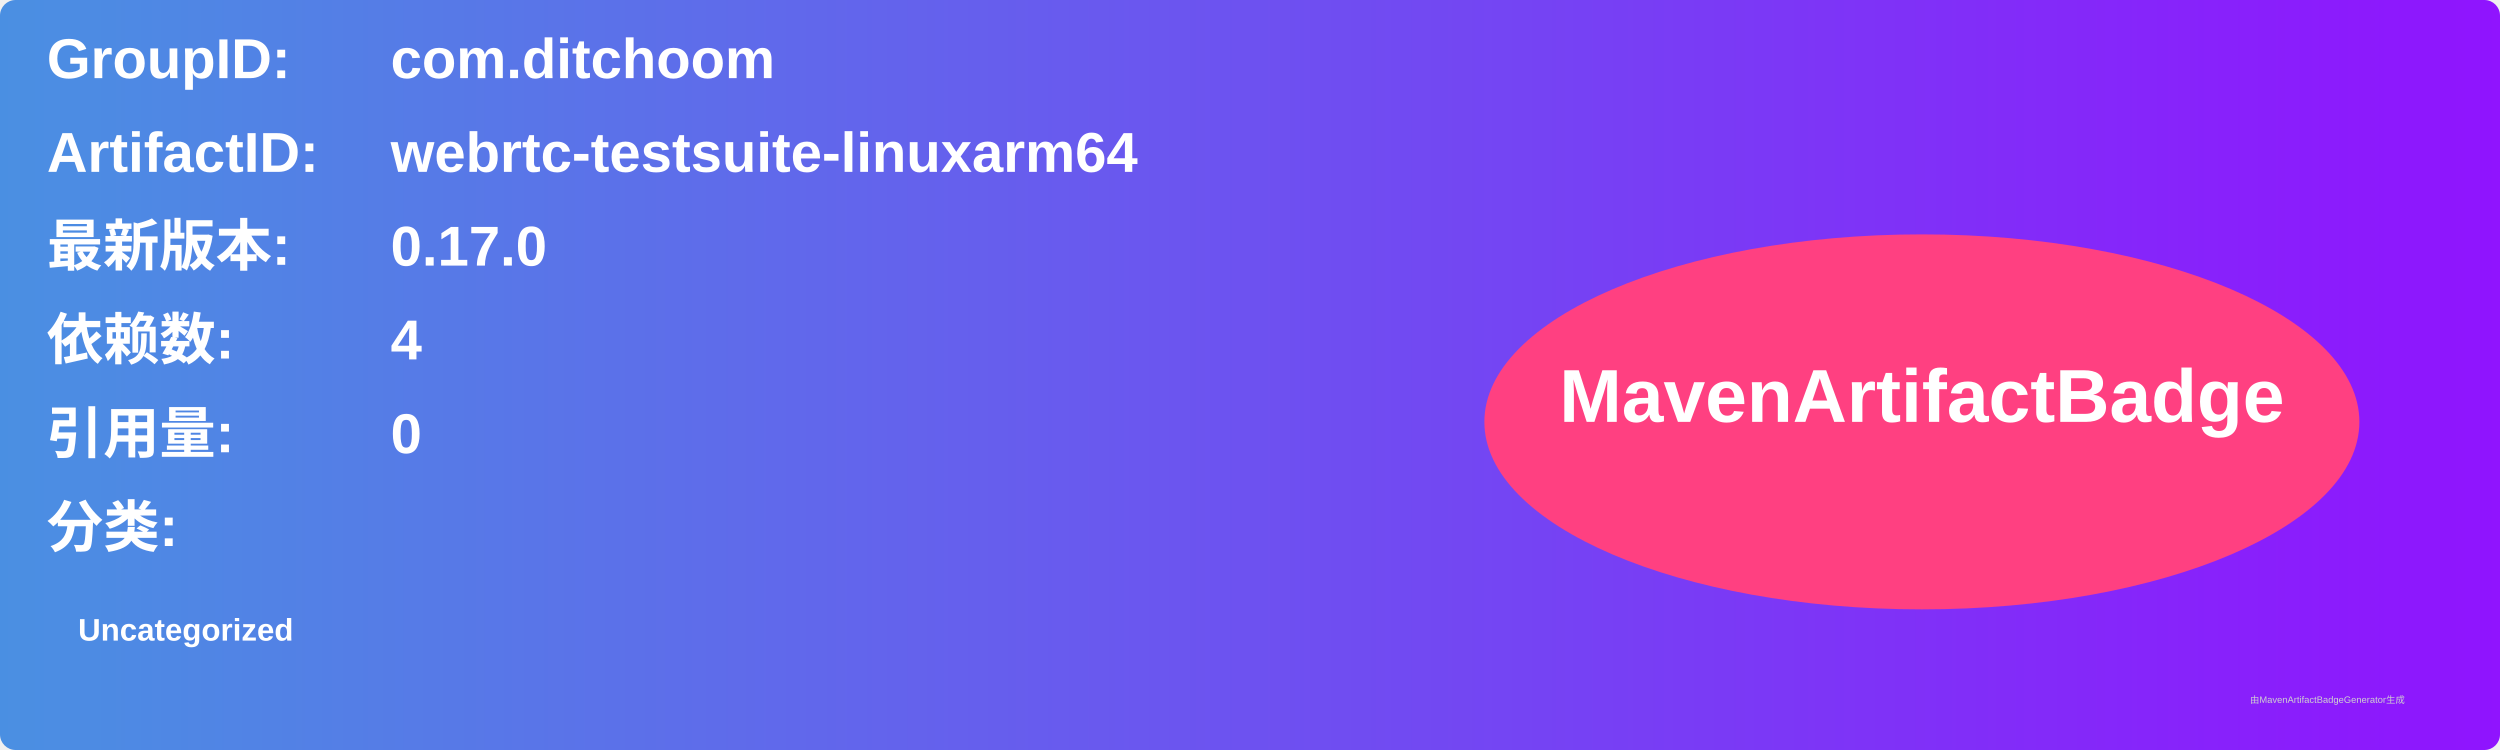
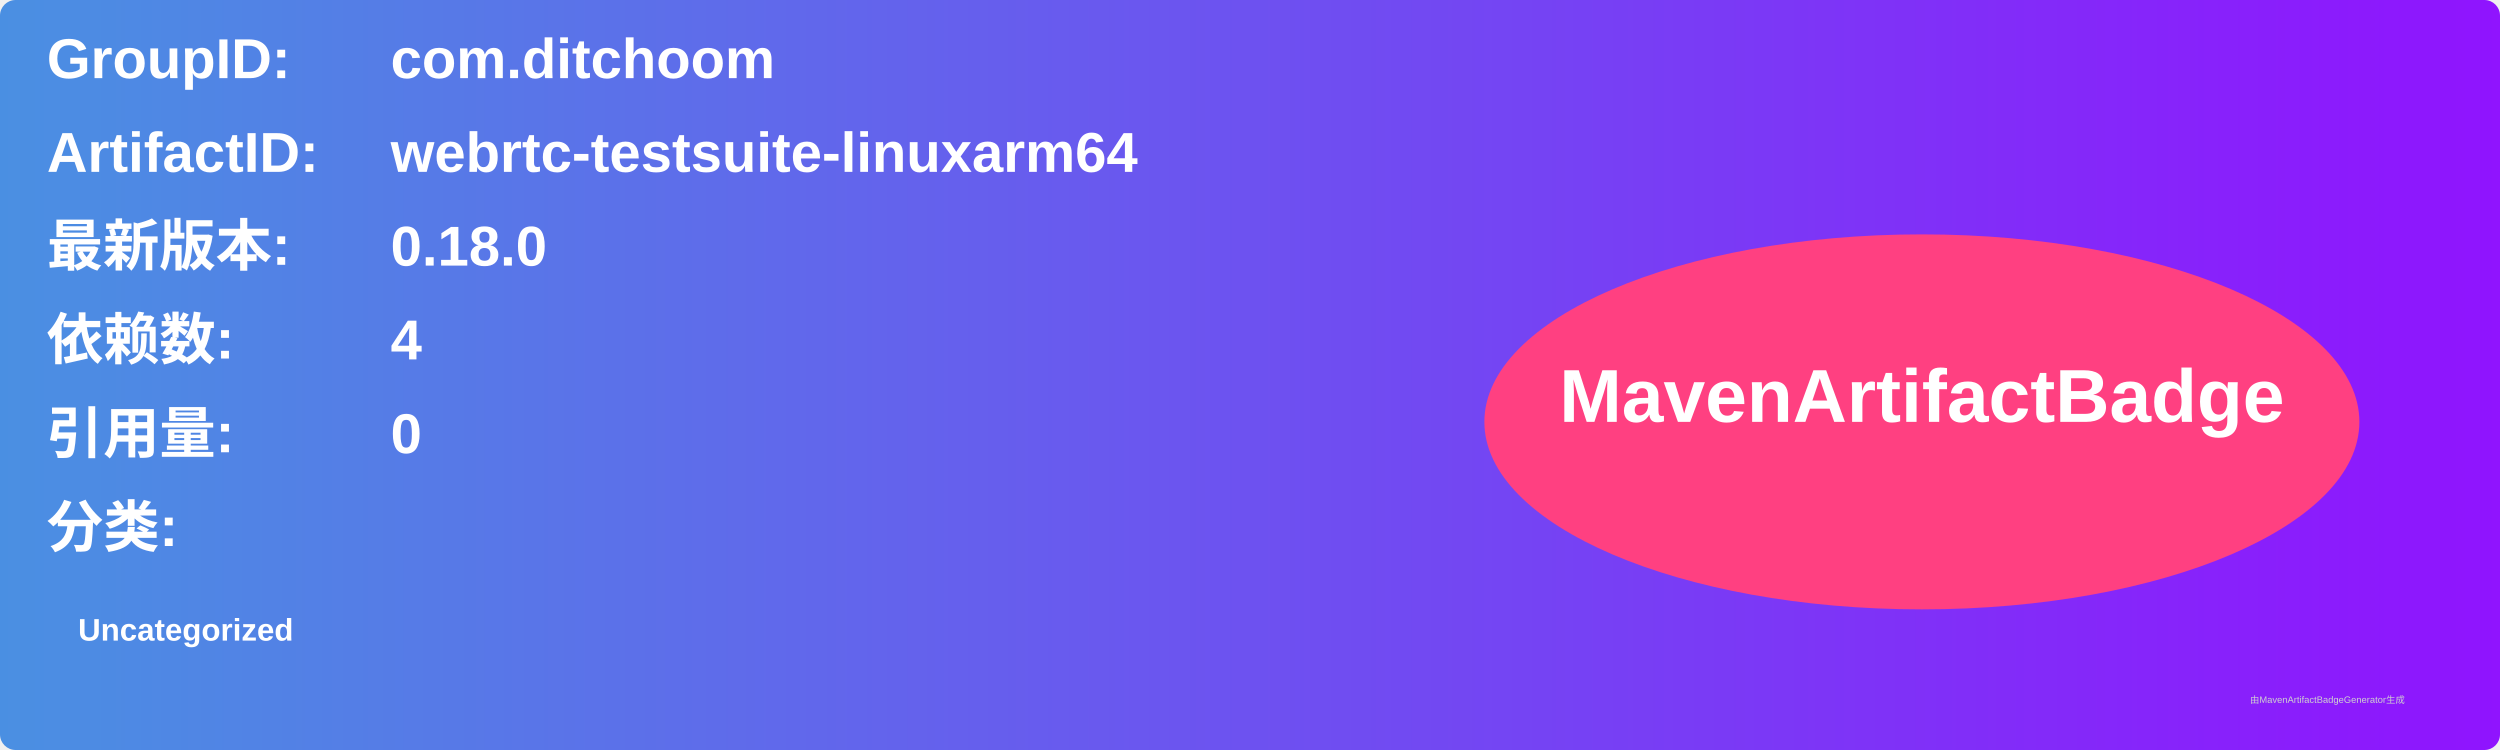
<svg xmlns="http://www.w3.org/2000/svg" width="800" height="240" viewBox="0 0 800 240">
  <linearGradient id="grad" x1="0%" y1="0%" x2="100%" y2="0%">
    <stop offset="0%" stop-color="#4a90e2" />
    <stop offset="100%" stop-color="#9013fe" />
  </linearGradient>
  <rect width="100%" height="100%" rx="5" ry="5" fill="url(#grad)" />
  <g transform="translate(15, 15)">
    <text x="0" y="10" font-family="Arial" font-size="18" fill="white" font-weight="bold" width="260">GroupID:</text>
    <text x="110" y="10" font-family="Arial" font-size="18" fill="white" font-weight="bold" width="460">com.ditchoom</text>
    <text x="0" y="40" font-family="Arial" font-size="18" fill="white" font-weight="bold" width="260">ArtifactID:</text>
    <text x="110" y="40" font-family="Arial" font-size="18" fill="white" font-weight="bold" width="460">webrtc-testsuite-linuxarm64</text>
    <text x="0" y="70" font-family="Arial" font-size="18" fill="white" font-weight="bold">最新版本:</text>
    <text x="110" y="70" font-family="Arial" font-size="18" fill="white" font-weight="bold">
-       <tspan font-weight="bold">0.17.0</tspan>
+       <tspan font-weight="bold">0.18.0</tspan>
    </text>
    <text x="0" y="100" font-family="Arial" font-size="18" fill="white" font-weight="bold">依赖数: </text>
    <text x="110" y="100" font-family="Arial" font-size="18" fill="white">
      <tspan font-weight="bold">4</tspan>
    </text>
    <text x="0" y="130" font-family="Arial" font-size="18" fill="white" font-weight="bold">引用量: </text>
    <text x="110" y="130" font-family="Arial" font-size="18" fill="white">
      <tspan font-weight="bold">0</tspan>
    </text>
    <text x="0" y="160" font-family="Arial" font-size="18" fill="white" font-weight="bold">分类:</text>
    <text x="10" y="190" font-family="Arial" font-size="10" fill="white">
      <tspan font-weight="bold">Uncategorized</tspan>
    </text>
    <ellipse cx="600" cy="120" rx="140" ry="60" fill="#ff4081" />
    <text x="600" y="120" text-anchor="middle" font-family="Arial" font-size="24" fill="white" font-weight="bold">MavenArtifactBadge</text>
  </g>
  <text x="720" y="225" font-family="Arial" font-size="3" fill="#d0d0d0">由MavenArtifactBadgeGenerator生成</text>
</svg>
